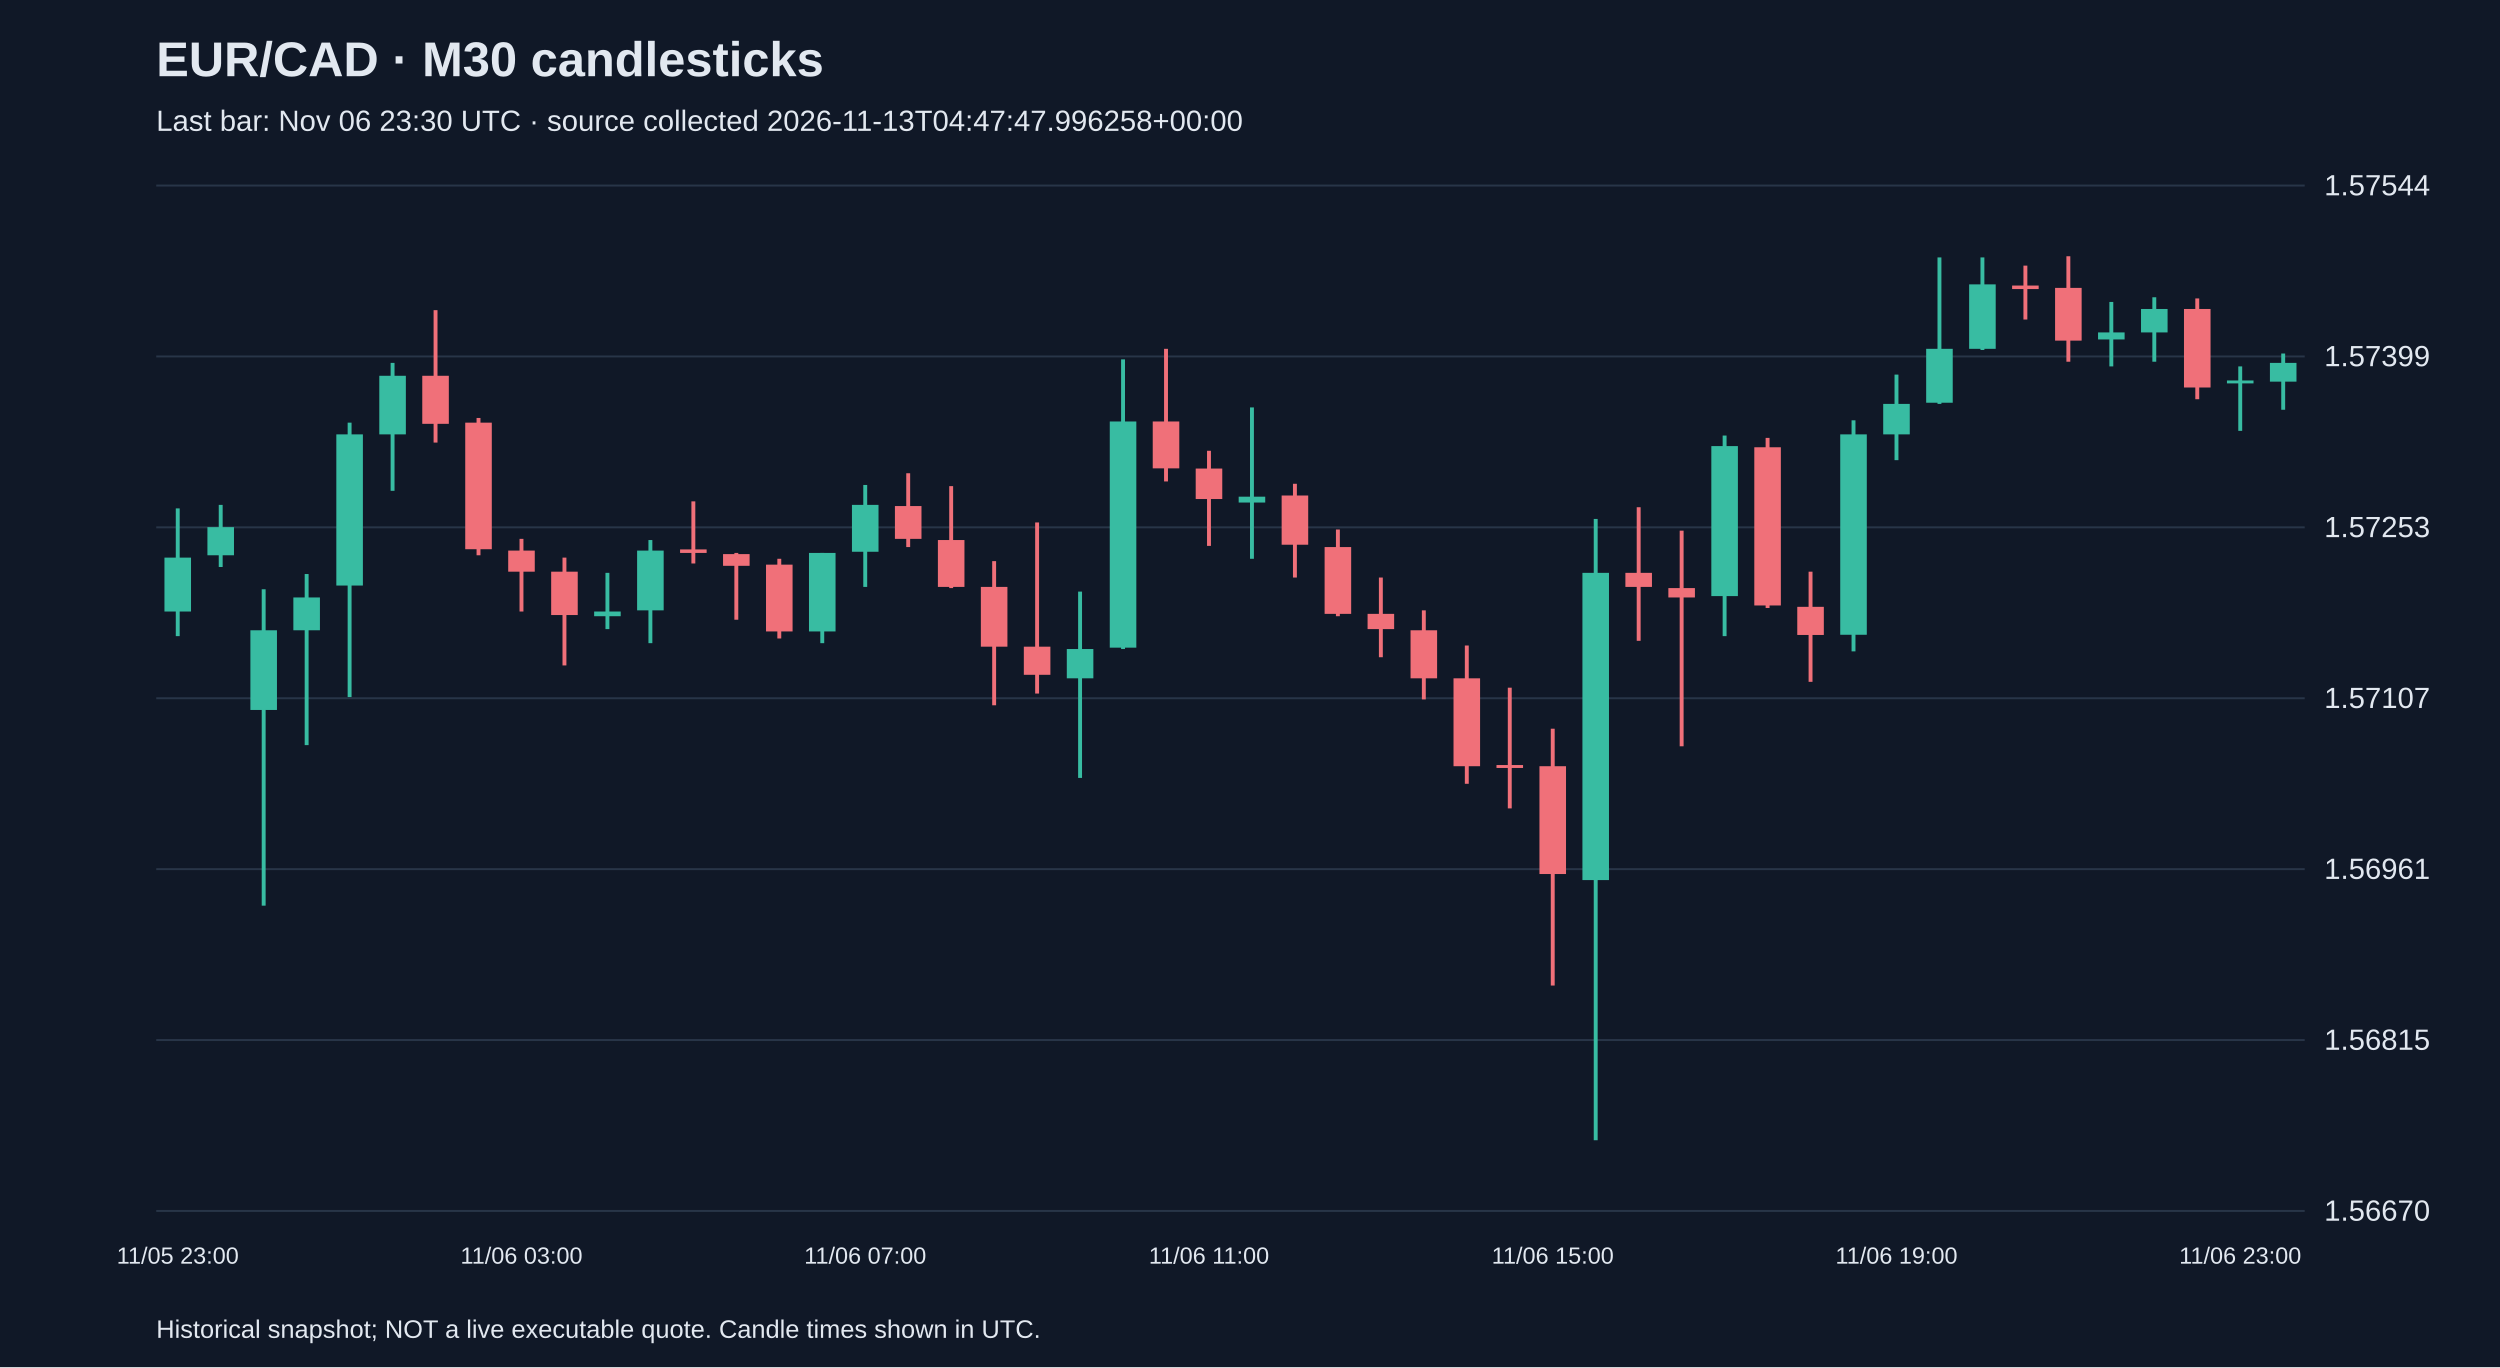
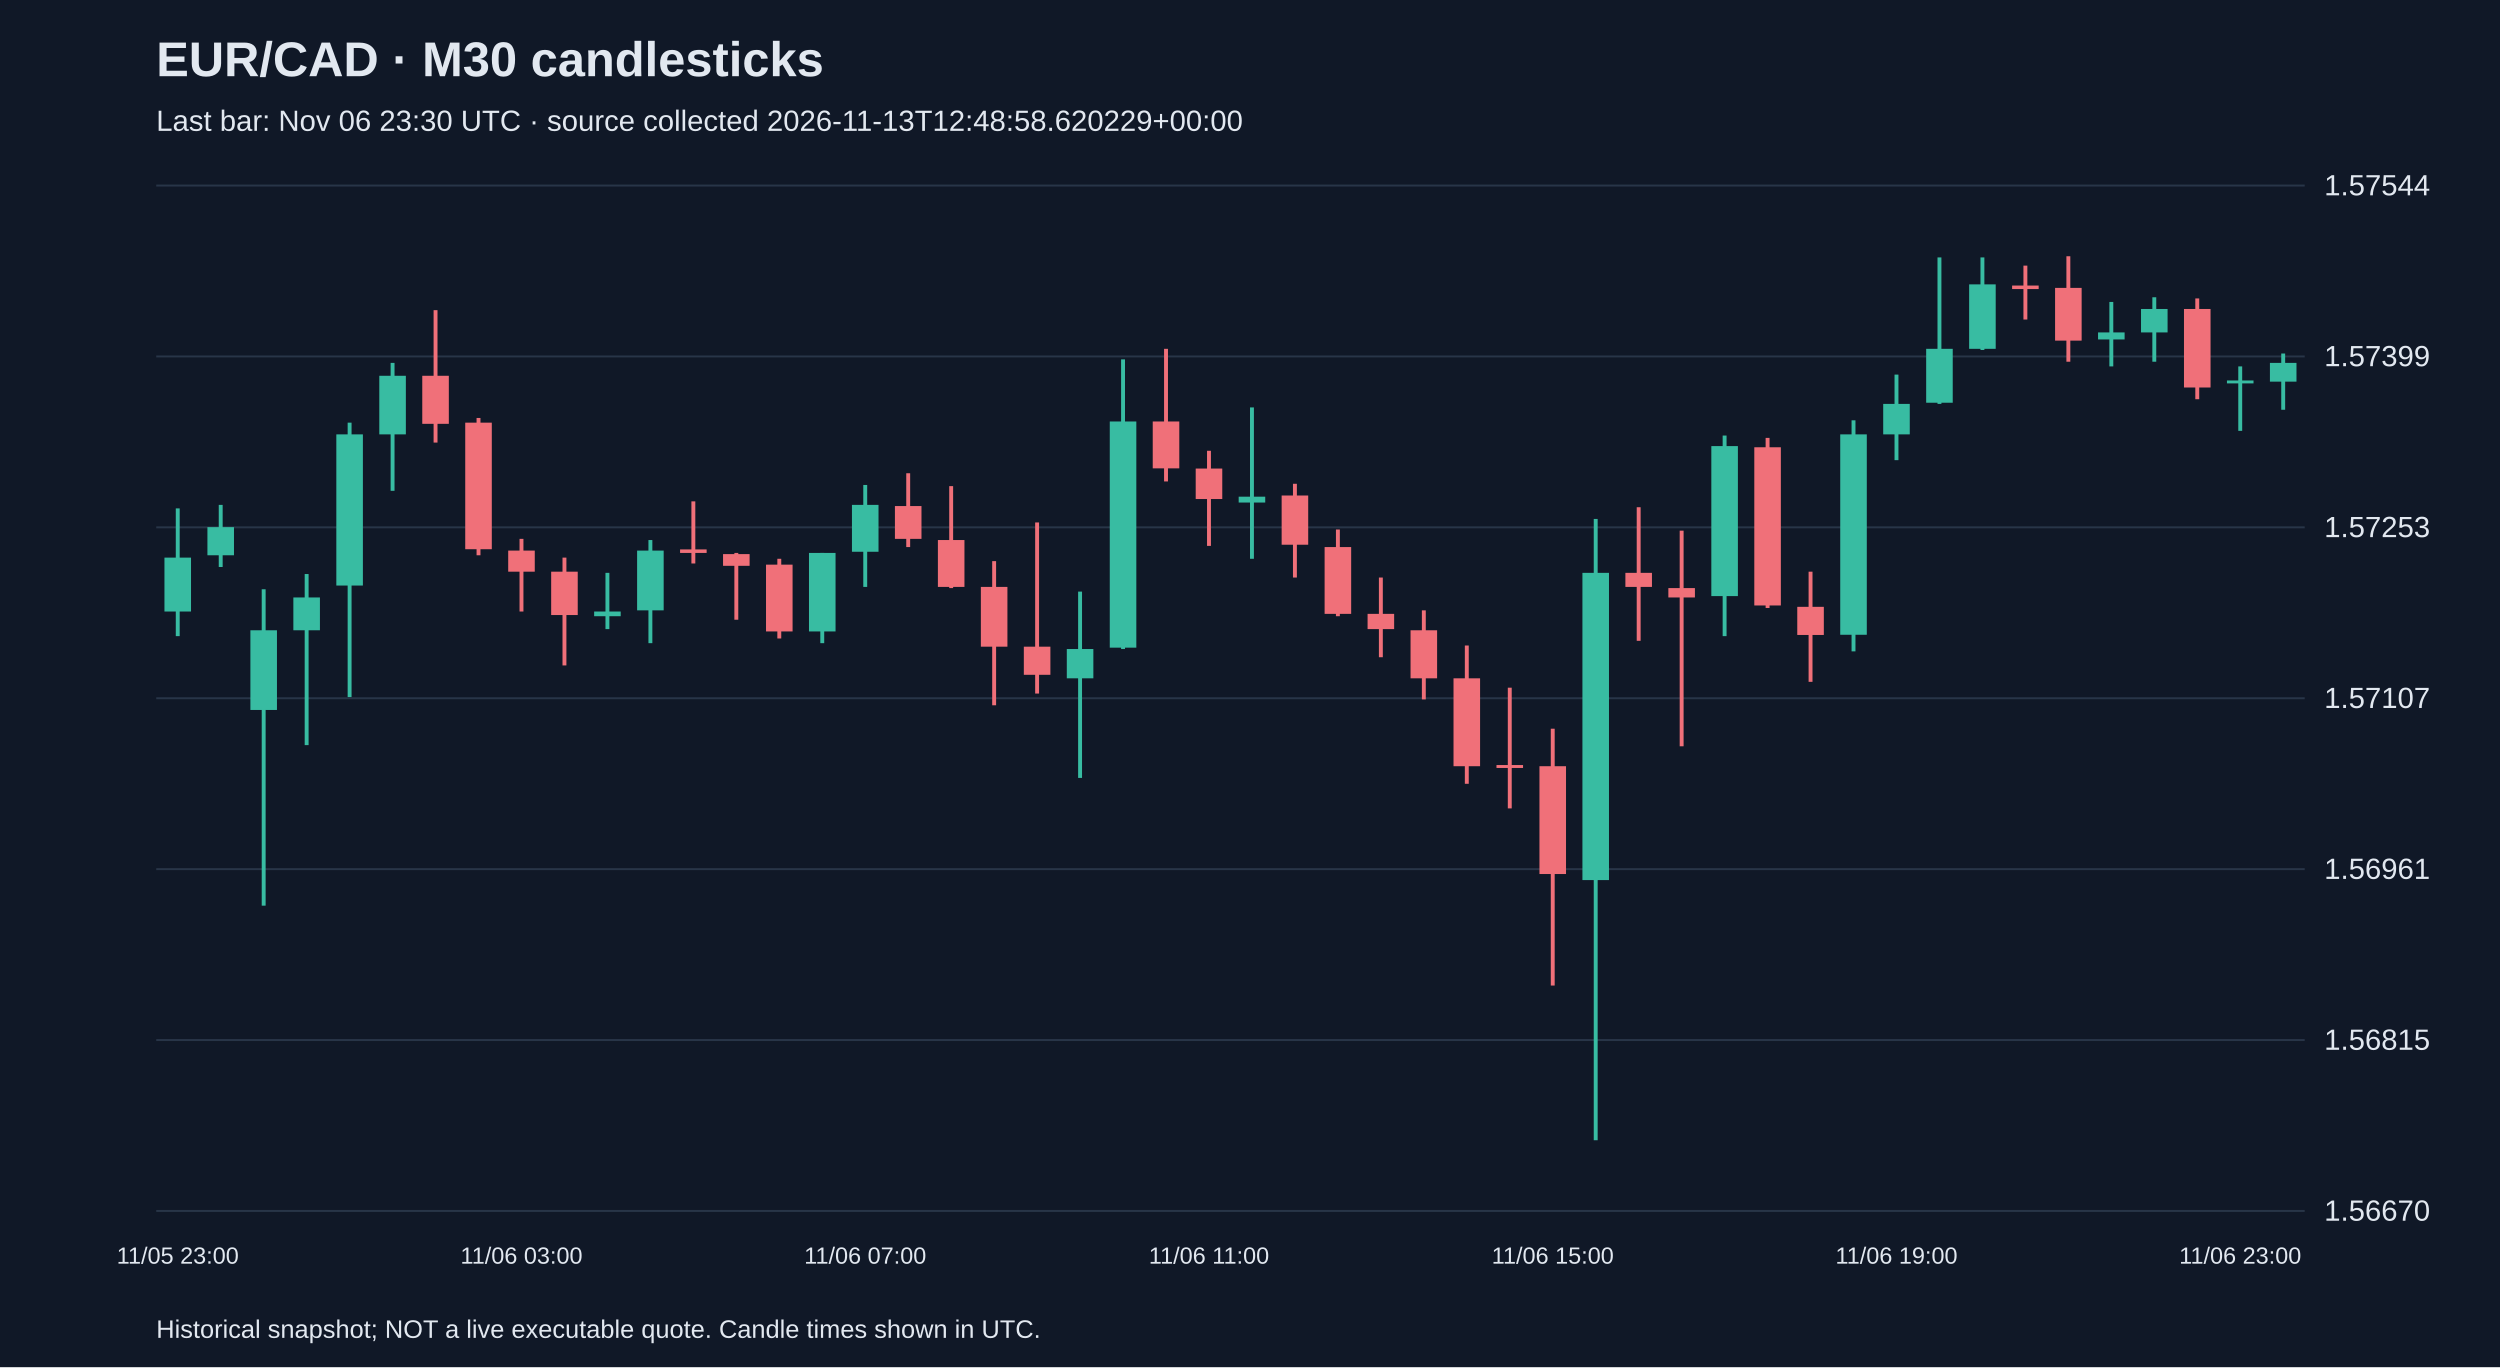
<svg xmlns="http://www.w3.org/2000/svg" viewBox="0 0 1280 700">
  <rect width="100%" height="100%" fill="#101827" />
  <style>text{font-family:Arial,sans-serif;fill:#e2e8f0}</style>
  <text x="80" y="39" font-size="25" font-weight="bold">EUR/CAD · M30 candlesticks</text>
-   <text x="80" y="67" font-size="15" fill="#a6b1c5">Last bar: Nov 06 23:30 UTC · source collected 2026-11-13T04:47:47.996258+00:00</text>
+   <text x="80" y="67" font-size="15" fill="#a6b1c5">Last bar: Nov 06 23:30 UTC · source collected 2026-11-13T12:48:58.620229+00:00</text>
  <line x1="80" y1="620.0" x2="1180" y2="620.0" stroke="#283548" />
  <text x="1190" y="625.0" font-size="15">1.56670</text>
  <line x1="80" y1="532.5" x2="1180" y2="532.5" stroke="#283548" />
  <text x="1190" y="537.5" font-size="15">1.56815</text>
  <line x1="80" y1="445.0" x2="1180" y2="445.0" stroke="#283548" />
  <text x="1190" y="450.0" font-size="15">1.56961</text>
  <line x1="80" y1="357.5" x2="1180" y2="357.5" stroke="#283548" />
  <text x="1190" y="362.5" font-size="15">1.57107</text>
  <line x1="80" y1="270.0" x2="1180" y2="270.0" stroke="#283548" />
  <text x="1190" y="275.0" font-size="15">1.57253</text>
  <line x1="80" y1="182.5" x2="1180" y2="182.5" stroke="#283548" />
  <text x="1190" y="187.5" font-size="15">1.57399</text>
  <line x1="80" y1="95.0" x2="1180" y2="95.0" stroke="#283548" />
  <text x="1190" y="100.0" font-size="15">1.57544</text>
  <line x1="91.0" y1="260.3" x2="91.0" y2="325.7" stroke="#38bca2" stroke-width="2" />
  <rect x="84.2" y="285.5" width="13.6" height="27.6" fill="#38bca2" />
  <text x="91.0" y="647" text-anchor="middle" font-size="12">11/05 23:00</text>
  <line x1="113.0" y1="258.5" x2="113.0" y2="290.3" stroke="#38bca2" stroke-width="2" />
  <rect x="106.2" y="269.9" width="13.6" height="14.4" fill="#38bca2" />
  <line x1="135.0" y1="301.7" x2="135.0" y2="463.7" stroke="#38bca2" stroke-width="2" />
  <rect x="128.2" y="322.7" width="13.6" height="40.8" fill="#38bca2" />
  <line x1="157.0" y1="293.9" x2="157.0" y2="381.5" stroke="#38bca2" stroke-width="2" />
  <rect x="150.2" y="305.9" width="13.6" height="16.8" fill="#38bca2" />
  <line x1="179.0" y1="216.4" x2="179.0" y2="356.9" stroke="#38bca2" stroke-width="2" />
  <rect x="172.2" y="222.4" width="13.6" height="77.4" fill="#38bca2" />
  <line x1="201.0" y1="185.8" x2="201.0" y2="251.3" stroke="#38bca2" stroke-width="2" />
  <rect x="194.2" y="192.4" width="13.6" height="30.0" fill="#38bca2" />
  <line x1="223.0" y1="158.8" x2="223.0" y2="226.6" stroke="#f07079" stroke-width="2" />
  <rect x="216.2" y="192.4" width="13.6" height="24.6" fill="#f07079" />
  <line x1="245.0" y1="214.0" x2="245.0" y2="284.3" stroke="#f07079" stroke-width="2" />
  <rect x="238.2" y="216.4" width="13.6" height="64.8" fill="#f07079" />
  <line x1="267.0" y1="275.9" x2="267.0" y2="313.1" stroke="#f07079" stroke-width="2" />
  <rect x="260.2" y="281.9" width="13.6" height="10.8" fill="#f07079" />
  <text x="267.0" y="647" text-anchor="middle" font-size="12">11/06 03:00</text>
  <line x1="289.0" y1="285.5" x2="289.0" y2="340.7" stroke="#f07079" stroke-width="2" />
  <rect x="282.2" y="292.7" width="13.6" height="22.2" fill="#f07079" />
  <line x1="311.0" y1="293.3" x2="311.0" y2="322.1" stroke="#38bca2" stroke-width="2" />
  <rect x="304.2" y="313.1" width="13.6" height="2.4" fill="#38bca2" />
  <line x1="333.0" y1="276.5" x2="333.0" y2="329.3" stroke="#38bca2" stroke-width="2" />
  <rect x="326.2" y="281.9" width="13.6" height="30.6" fill="#38bca2" />
  <line x1="355.0" y1="256.7" x2="355.0" y2="288.5" stroke="#f07079" stroke-width="2" />
  <rect x="348.2" y="281.3" width="13.6" height="1.8" fill="#f07079" />
  <line x1="377.0" y1="283.1" x2="377.0" y2="317.3" stroke="#f07079" stroke-width="2" />
  <rect x="370.2" y="283.7" width="13.6" height="6.0" fill="#f07079" />
  <line x1="399.0" y1="286.1" x2="399.0" y2="326.9" stroke="#f07079" stroke-width="2" />
  <rect x="392.2" y="289.1" width="13.6" height="34.2" fill="#f07079" />
  <line x1="421.0" y1="283.1" x2="421.0" y2="329.3" stroke="#38bca2" stroke-width="2" />
  <rect x="414.2" y="283.1" width="13.6" height="40.2" fill="#38bca2" />
  <line x1="443.0" y1="248.3" x2="443.0" y2="300.5" stroke="#38bca2" stroke-width="2" />
  <rect x="436.2" y="258.5" width="13.6" height="24.0" fill="#38bca2" />
  <text x="443.0" y="647" text-anchor="middle" font-size="12">11/06 07:00</text>
  <line x1="465.0" y1="242.3" x2="465.0" y2="280.1" stroke="#f07079" stroke-width="2" />
  <rect x="458.2" y="259.1" width="13.6" height="16.8" fill="#f07079" />
  <line x1="487.0" y1="248.9" x2="487.0" y2="301.1" stroke="#f07079" stroke-width="2" />
  <rect x="480.2" y="276.5" width="13.6" height="24.0" fill="#f07079" />
  <line x1="509.0" y1="287.3" x2="509.0" y2="361.1" stroke="#f07079" stroke-width="2" />
  <rect x="502.2" y="300.5" width="13.6" height="30.6" fill="#f07079" />
  <line x1="531.0" y1="267.5" x2="531.0" y2="355.1" stroke="#f07079" stroke-width="2" />
  <rect x="524.2" y="331.1" width="13.6" height="14.4" fill="#f07079" />
  <line x1="553.0" y1="302.9" x2="553.0" y2="398.3" stroke="#38bca2" stroke-width="2" />
  <rect x="546.2" y="332.3" width="13.6" height="15.0" fill="#38bca2" />
  <line x1="575.0" y1="184.0" x2="575.0" y2="332.3" stroke="#38bca2" stroke-width="2" />
  <rect x="568.2" y="215.8" width="13.6" height="115.8" fill="#38bca2" />
  <line x1="597.0" y1="178.6" x2="597.0" y2="246.5" stroke="#f07079" stroke-width="2" />
  <rect x="590.2" y="215.8" width="13.6" height="24.0" fill="#f07079" />
  <line x1="619.0" y1="230.8" x2="619.0" y2="279.5" stroke="#f07079" stroke-width="2" />
  <rect x="612.2" y="239.9" width="13.6" height="15.6" fill="#f07079" />
  <text x="619.0" y="647" text-anchor="middle" font-size="12">11/06 11:00</text>
  <line x1="641.0" y1="208.6" x2="641.0" y2="286.1" stroke="#38bca2" stroke-width="2" />
  <rect x="634.2" y="254.3" width="13.6" height="3.0" fill="#38bca2" />
  <line x1="663.0" y1="247.7" x2="663.0" y2="295.7" stroke="#f07079" stroke-width="2" />
  <rect x="656.2" y="253.7" width="13.6" height="25.2" fill="#f07079" />
  <line x1="685.0" y1="271.1" x2="685.0" y2="315.5" stroke="#f07079" stroke-width="2" />
  <rect x="678.2" y="280.1" width="13.6" height="34.2" fill="#f07079" />
  <line x1="707.0" y1="295.7" x2="707.0" y2="336.5" stroke="#f07079" stroke-width="2" />
  <rect x="700.2" y="314.3" width="13.6" height="7.8" fill="#f07079" />
  <line x1="729.0" y1="312.5" x2="729.0" y2="358.1" stroke="#f07079" stroke-width="2" />
  <rect x="722.2" y="322.7" width="13.6" height="24.6" fill="#f07079" />
  <line x1="751.0" y1="330.5" x2="751.0" y2="401.3" stroke="#f07079" stroke-width="2" />
  <rect x="744.2" y="347.3" width="13.6" height="45.0" fill="#f07079" />
  <line x1="773.0" y1="352.1" x2="773.0" y2="413.9" stroke="#f07079" stroke-width="2" />
  <rect x="766.2" y="391.7" width="13.6" height="1.5" fill="#f07079" />
  <line x1="795.0" y1="373.1" x2="795.0" y2="504.6" stroke="#f07079" stroke-width="2" />
  <rect x="788.2" y="392.3" width="13.6" height="55.2" fill="#f07079" />
  <text x="795.0" y="647" text-anchor="middle" font-size="12">11/06 15:00</text>
  <line x1="817.0" y1="265.7" x2="817.0" y2="583.8" stroke="#38bca2" stroke-width="2" />
  <rect x="810.2" y="293.3" width="13.6" height="157.3" fill="#38bca2" />
  <line x1="839.0" y1="259.7" x2="839.0" y2="328.1" stroke="#f07079" stroke-width="2" />
  <rect x="832.2" y="293.3" width="13.6" height="7.2" fill="#f07079" />
  <line x1="861.0" y1="271.7" x2="861.0" y2="382.1" stroke="#f07079" stroke-width="2" />
  <rect x="854.2" y="301.1" width="13.6" height="4.8" fill="#f07079" />
  <line x1="883.0" y1="223.0" x2="883.0" y2="325.7" stroke="#38bca2" stroke-width="2" />
  <rect x="876.2" y="228.4" width="13.6" height="76.8" fill="#38bca2" />
  <line x1="905.0" y1="224.2" x2="905.0" y2="311.3" stroke="#f07079" stroke-width="2" />
  <rect x="898.2" y="229.0" width="13.6" height="81.0" fill="#f07079" />
  <line x1="927.0" y1="292.7" x2="927.0" y2="349.1" stroke="#f07079" stroke-width="2" />
  <rect x="920.2" y="310.7" width="13.6" height="14.4" fill="#f07079" />
  <line x1="949.0" y1="215.2" x2="949.0" y2="333.5" stroke="#38bca2" stroke-width="2" />
  <rect x="942.2" y="222.4" width="13.6" height="102.6" fill="#38bca2" />
  <line x1="971.0" y1="191.8" x2="971.0" y2="235.6" stroke="#38bca2" stroke-width="2" />
  <rect x="964.2" y="206.8" width="13.6" height="15.6" fill="#38bca2" />
  <text x="971.0" y="647" text-anchor="middle" font-size="12">11/06 19:00</text>
  <line x1="993.0" y1="131.8" x2="993.0" y2="206.8" stroke="#38bca2" stroke-width="2" />
  <rect x="986.2" y="178.6" width="13.6" height="27.6" fill="#38bca2" />
  <line x1="1015.0" y1="131.8" x2="1015.0" y2="179.2" stroke="#38bca2" stroke-width="2" />
  <rect x="1008.2" y="145.6" width="13.6" height="33.0" fill="#38bca2" />
  <line x1="1037.0" y1="136.0" x2="1037.0" y2="163.6" stroke="#f07079" stroke-width="2" />
  <rect x="1030.2" y="146.2" width="13.6" height="1.8" fill="#f07079" />
  <line x1="1059.0" y1="131.2" x2="1059.0" y2="185.2" stroke="#f07079" stroke-width="2" />
  <rect x="1052.2" y="147.4" width="13.6" height="27.0" fill="#f07079" />
  <line x1="1081.0" y1="154.6" x2="1081.0" y2="187.6" stroke="#38bca2" stroke-width="2" />
  <rect x="1074.2" y="170.2" width="13.6" height="3.6" fill="#38bca2" />
  <line x1="1103.0" y1="152.2" x2="1103.0" y2="185.2" stroke="#38bca2" stroke-width="2" />
  <rect x="1096.2" y="158.2" width="13.6" height="12.0" fill="#38bca2" />
  <line x1="1125.0" y1="152.8" x2="1125.0" y2="204.4" stroke="#f07079" stroke-width="2" />
  <rect x="1118.2" y="158.2" width="13.6" height="40.2" fill="#f07079" />
  <line x1="1147.0" y1="187.6" x2="1147.0" y2="220.6" stroke="#38bca2" stroke-width="2" />
  <rect x="1140.2" y="194.8" width="13.6" height="1.5" fill="#38bca2" />
  <text x="1147.0" y="647" text-anchor="middle" font-size="12">11/06 23:00</text>
  <line x1="1169.0" y1="181.0" x2="1169.0" y2="209.8" stroke="#38bca2" stroke-width="2" />
  <rect x="1162.2" y="185.8" width="13.6" height="9.6" fill="#38bca2" />
  <text x="80" y="685" font-size="13">Historical snapshot; NOT a live executable quote. Candle times shown in UTC.</text>
</svg>
